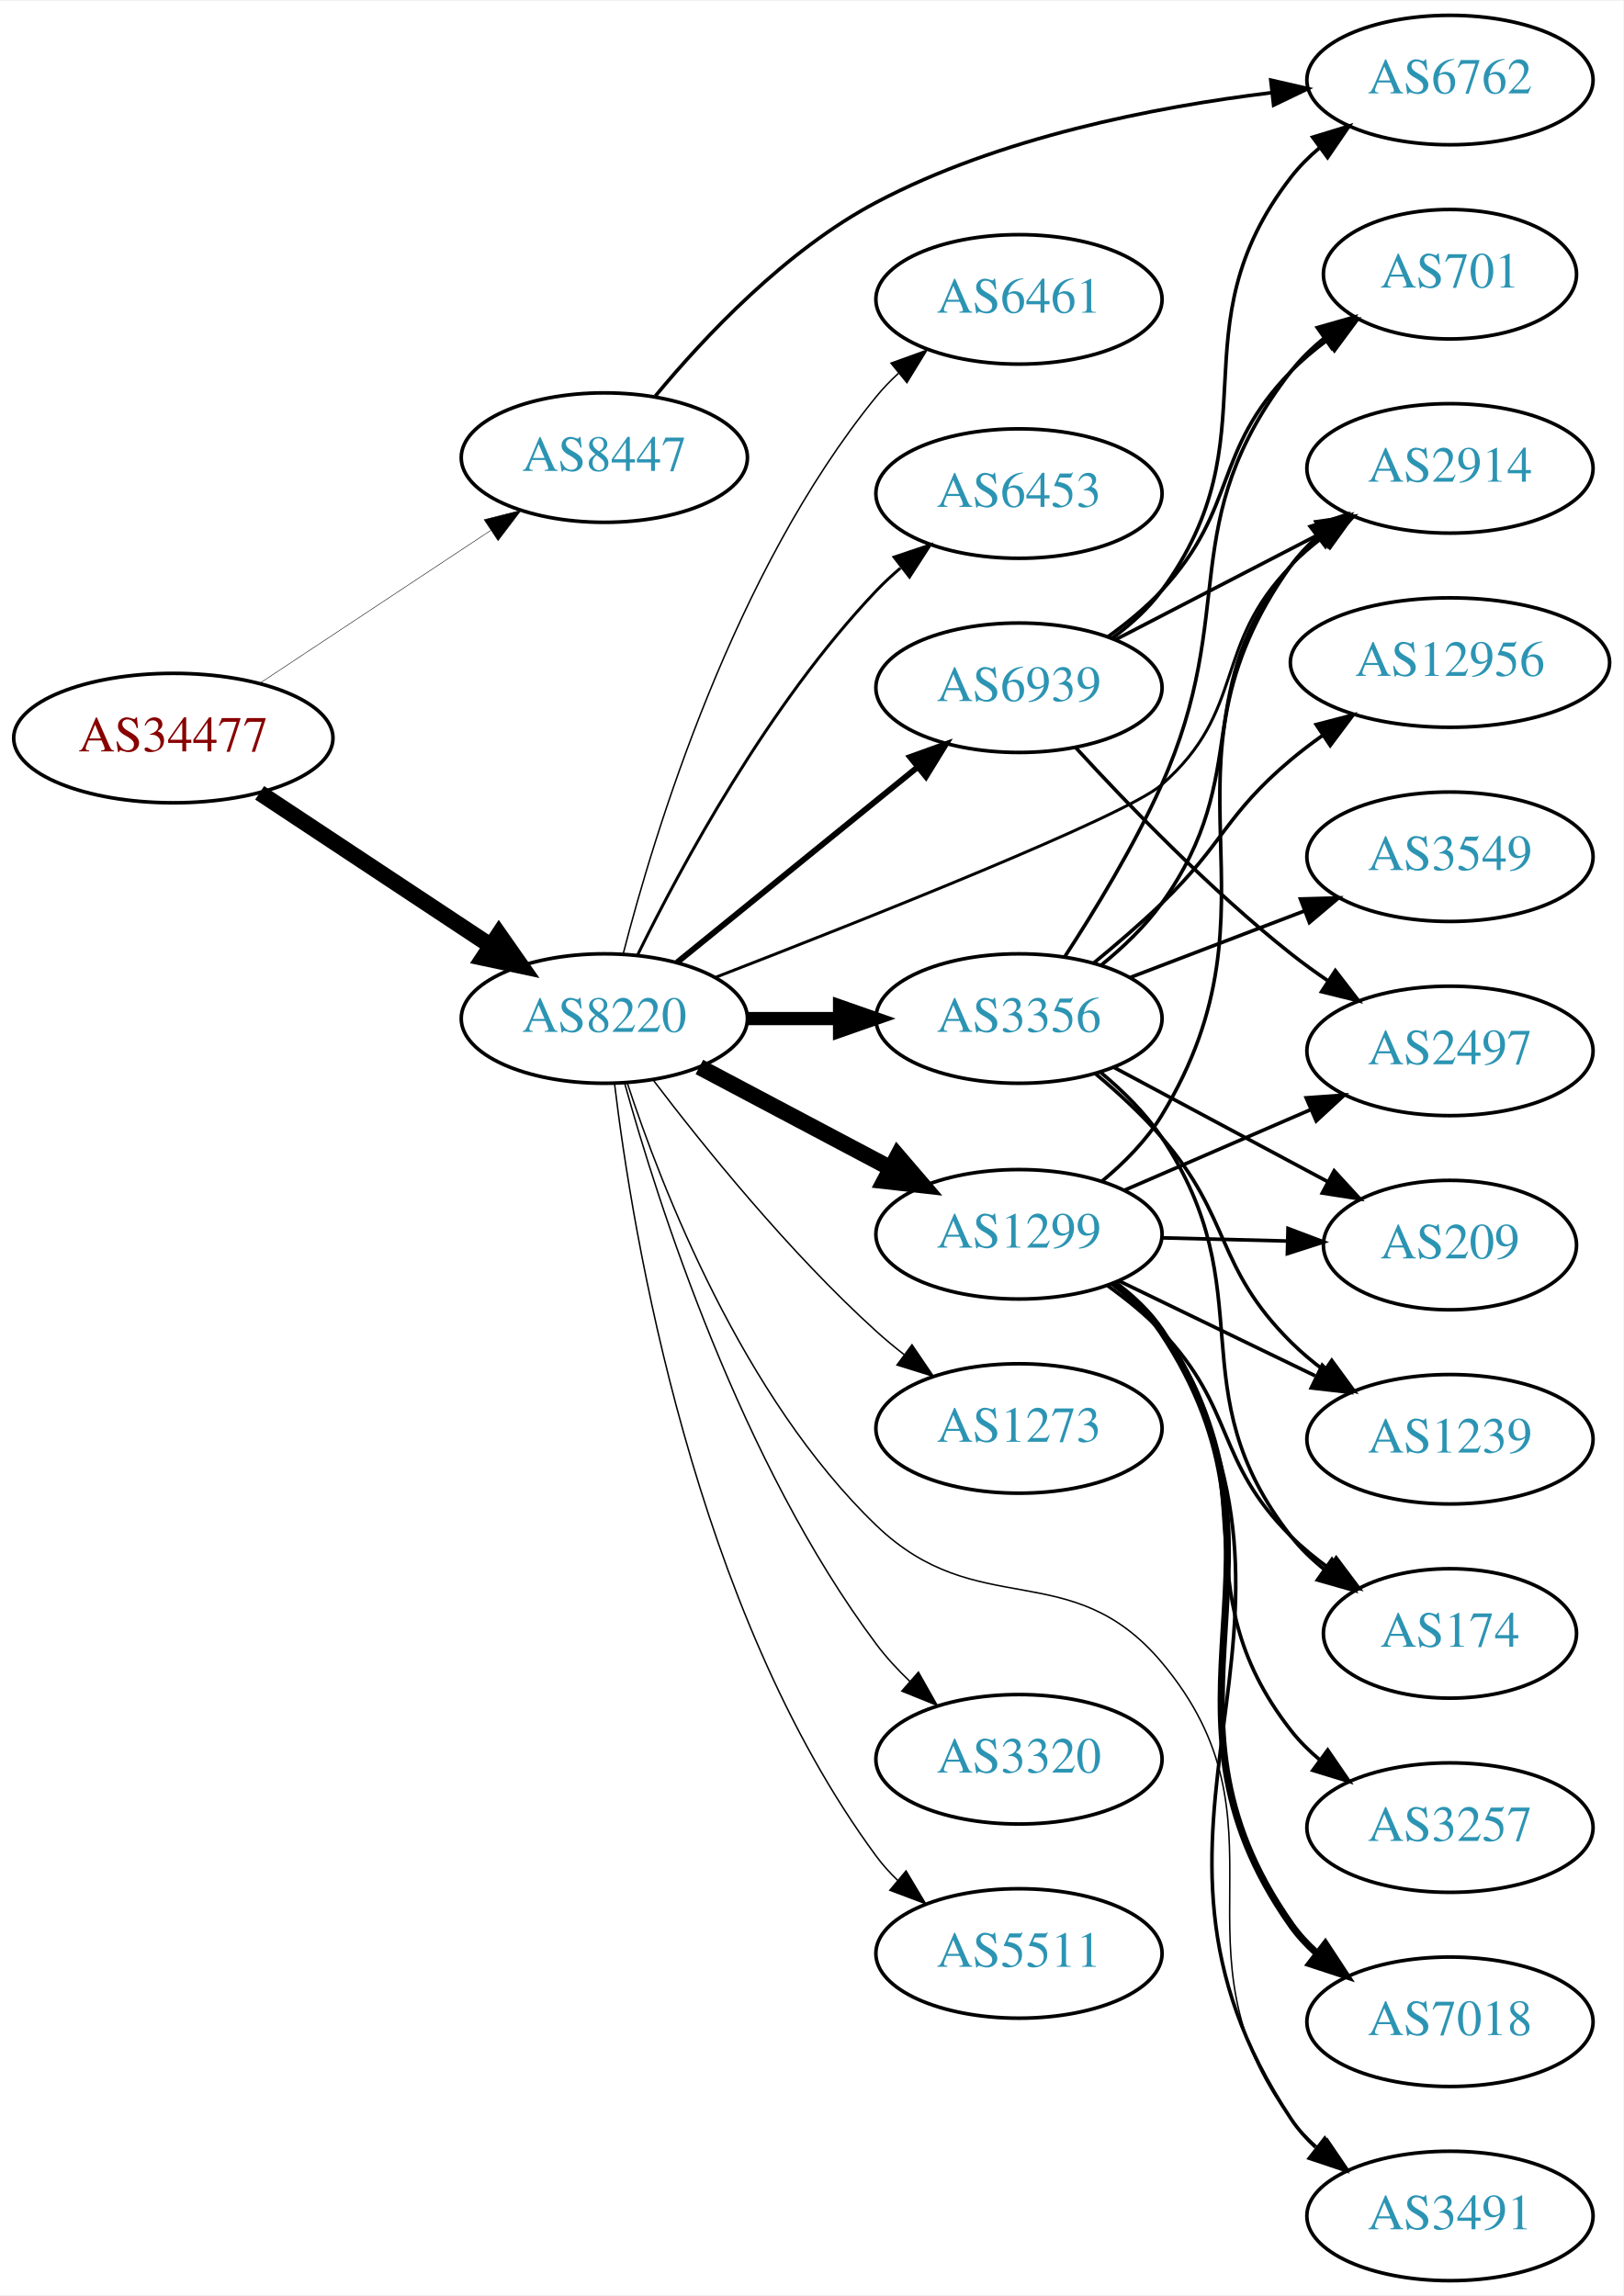
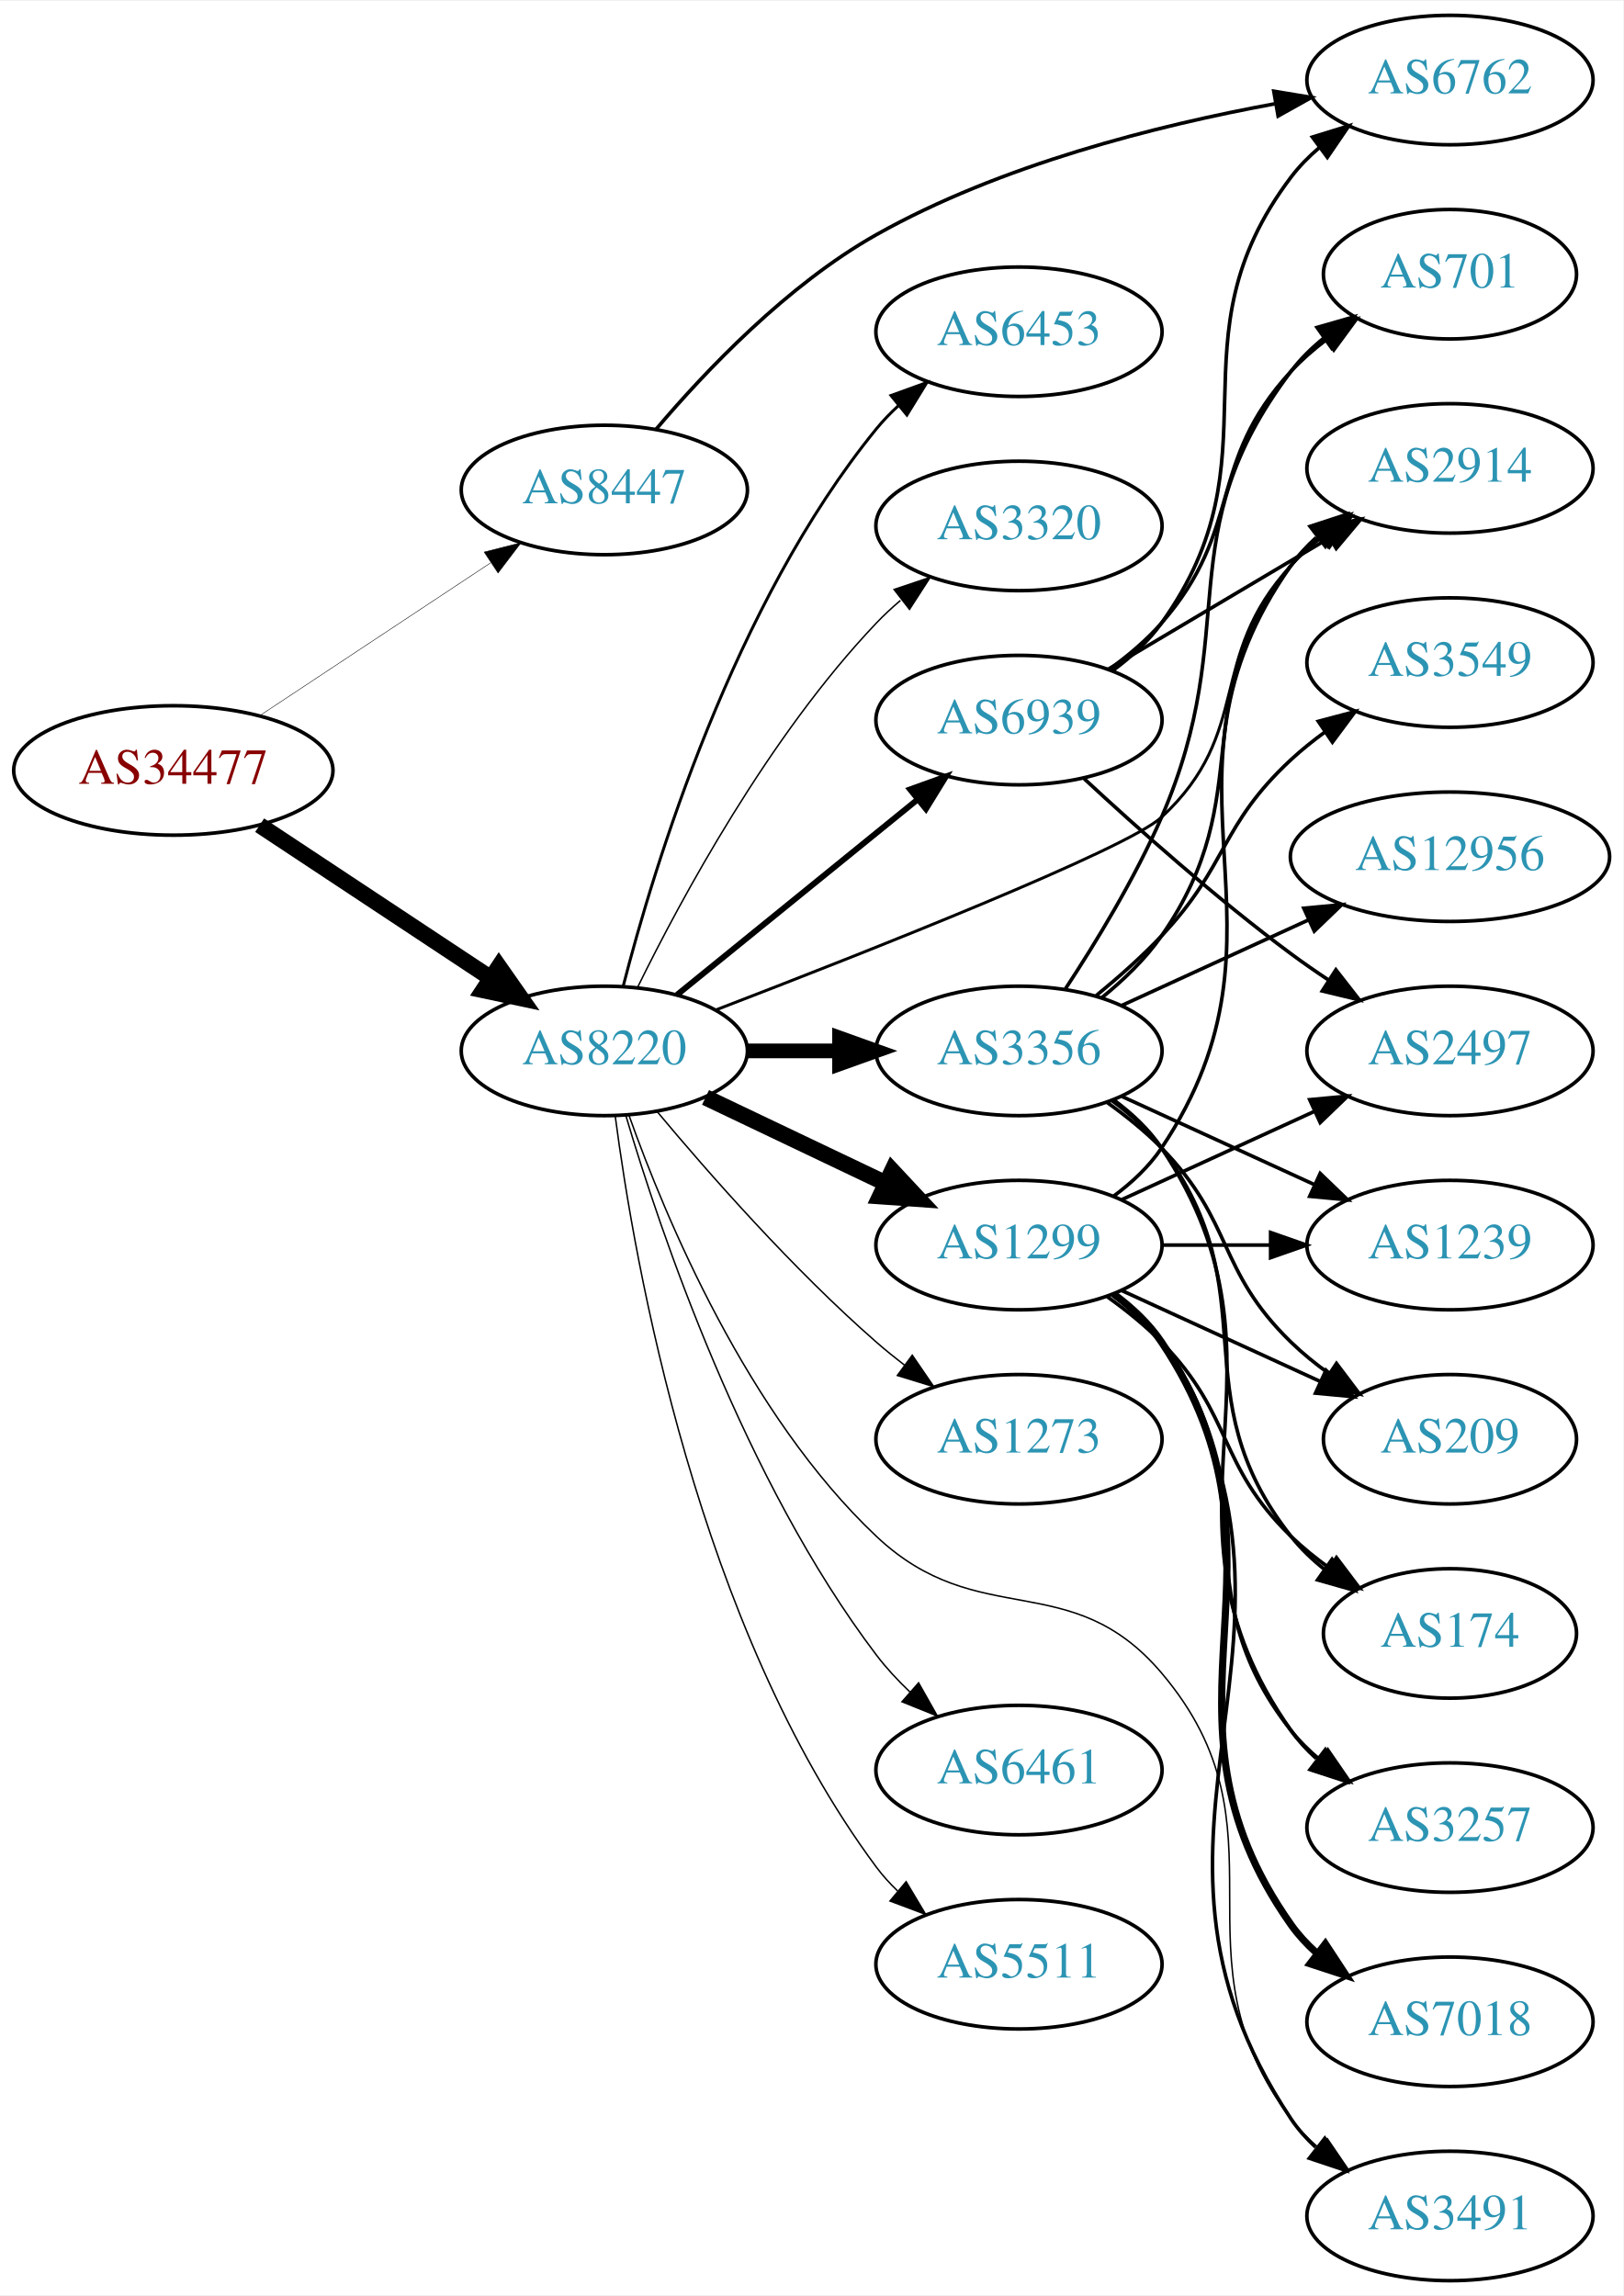
<svg xmlns="http://www.w3.org/2000/svg" xmlns:xlink="http://www.w3.org/1999/xlink" width="451pt" height="638pt" viewBox="0.00 0.00 451.37 638.00">
  <g id="graph0" class="graph" transform="scale(1 1) rotate(0) translate(4 634)">
    <polygon fill="white" stroke="none" points="-4,4 -4,-634 447.37,-634 447.37,4 -4,4" />
    <g id="node1" class="node">
      <g id="a_node1">
        <a xlink:href="/asn/34477" xlink:title="AS34477 ~ ARAplus GmbH [AT]">
-           <ellipse fill="#ffffff" stroke="black" cx="44.196" cy="-429" rx="44.393" ry="18" />
-           <text text-anchor="middle" x="44.196" y="-425.3" font-family="Times,serif" font-size="14.00" fill="#880000">AS34477</text>
+           <ellipse fill="#ffffff" stroke="black" cx="44.196" cy="-420" rx="44.393" ry="18" />
+           <text text-anchor="middle" x="44.196" y="-416.3" font-family="Times,serif" font-size="14.00" fill="#880000">AS34477</text>
        </a>
      </g>
    </g>
    <g id="node2" class="node">
      <g id="a_node2">
        <a xlink:href="/asn/8220" xlink:title="AS8220 ~ COLT [GB]">
-           <ellipse fill="#ffffff" stroke="black" cx="164.039" cy="-351" rx="39.794" ry="18" />
-           <text text-anchor="middle" x="164.039" y="-347.3" font-family="Times,serif" font-size="14.00" fill="#2c94b3">AS8220</text>
+           <ellipse fill="#ffffff" stroke="black" cx="164.039" cy="-342" rx="39.794" ry="18" />
+           <text text-anchor="middle" x="164.039" y="-338.3" font-family="Times,serif" font-size="14.00" fill="#2c94b3">AS8220</text>
        </a>
      </g>
    </g>
    <g id="edge1" class="edge">
-       <path fill="none" stroke="black" stroke-width="4.5" d="M68.197,-413.776C86.518,-401.649 112.331,-384.563 132.403,-371.278" />
-       <polygon fill="black" stroke="black" stroke-width="4.5" points="134.728,-374.461 140.894,-365.658 130.382,-367.894 134.728,-374.461" />
+       <path fill="none" stroke="black" stroke-width="4.5" d="M68.197,-404.776C86.518,-392.649 112.331,-375.563 132.403,-362.278" />
+       <polygon fill="black" stroke="black" stroke-width="4.5" points="134.728,-365.461 140.894,-356.658 130.382,-358.894 134.728,-365.461" />
    </g>
    <g id="node3" class="node">
      <g id="a_node3">
        <a xlink:href="/asn/8447" xlink:title="AS8447 ~ A1 Telekom Austria AG [AT]">
-           <ellipse fill="#ffffff" stroke="black" cx="164.039" cy="-507" rx="39.794" ry="18" />
-           <text text-anchor="middle" x="164.039" y="-503.3" font-family="Times,serif" font-size="14.00" fill="#2c94b3">AS8447</text>
+           <ellipse fill="#ffffff" stroke="black" cx="164.039" cy="-498" rx="39.794" ry="18" />
+           <text text-anchor="middle" x="164.039" y="-494.3" font-family="Times,serif" font-size="14.00" fill="#2c94b3">AS8447</text>
        </a>
      </g>
    </g>
    <g id="edge2" class="edge">
-       <path fill="none" stroke="black" stroke-width="0.136" d="M68.197,-444.224C86.518,-456.351 112.331,-473.437 132.403,-486.722" />
-       <polygon fill="black" stroke="black" stroke-width="0.136" points="130.623,-489.741 140.894,-492.342 134.487,-483.904 130.623,-489.741" />
+       <path fill="none" stroke="black" stroke-width="0.132" d="M68.197,-435.224C86.518,-447.351 112.331,-464.437 132.403,-477.722" />
+       <polygon fill="black" stroke="black" stroke-width="0.132" points="130.623,-480.741 140.894,-483.342 134.487,-474.904 130.623,-480.741" />
    </g>
    <g id="node4" class="node">
      <g id="a_node4">
        <a xlink:href="/asn/1299" xlink:title="AS1299 ~ Telia Carrier [EU]">
-           <ellipse fill="#ffffff" stroke="black" cx="279.332" cy="-291" rx="39.794" ry="18" />
-           <text text-anchor="middle" x="279.332" y="-287.3" font-family="Times,serif" font-size="14.00" fill="#2c94b3">AS1299</text>
+           <ellipse fill="#ffffff" stroke="black" cx="279.332" cy="-288" rx="39.794" ry="18" />
+           <text text-anchor="middle" x="279.332" y="-284.3" font-family="Times,serif" font-size="14.00" fill="#2c94b3">AS1299</text>
        </a>
      </g>
    </g>
    <g id="edge3" class="edge">
-       <path fill="none" stroke="black" stroke-width="4.5" d="M190.464,-337.535C206.097,-329.256 226.343,-318.533 243.461,-309.468" />
-       <polygon fill="black" stroke="black" stroke-width="4.5" points="245.605,-312.788 252.599,-304.628 241.919,-305.828 245.605,-312.788" />
+       <path fill="none" stroke="black" stroke-width="4.5" d="M192.175,-329.066C207.169,-321.919 225.99,-312.948 242.213,-305.215" />
+       <polygon fill="black" stroke="black" stroke-width="4.5" points="244.084,-308.686 251.417,-300.829 240.695,-301.577 244.084,-308.686" />
    </g>
    <g id="node5" class="node">
      <g id="a_node5">
        <a xlink:href="/asn/3356" xlink:title="AS3356 ~ Level 3 Parent, LLC [US]">
-           <ellipse fill="#ffffff" stroke="black" cx="279.332" cy="-351" rx="39.794" ry="18" />
-           <text text-anchor="middle" x="279.332" y="-347.3" font-family="Times,serif" font-size="14.00" fill="#2c94b3">AS3356</text>
+           <ellipse fill="#ffffff" stroke="black" cx="279.332" cy="-342" rx="39.794" ry="18" />
+           <text text-anchor="middle" x="279.332" y="-338.3" font-family="Times,serif" font-size="14.00" fill="#2c94b3">AS3356</text>
        </a>
      </g>
    </g>
    <g id="edge4" class="edge">
-       <path fill="none" stroke="black" stroke-width="3.682" d="M203.711,-351C211.914,-351 220.678,-351 229.21,-351" />
-       <polygon fill="black" stroke="black" stroke-width="3.682" points="229.449,-354.5 239.449,-351 229.449,-347.5 229.449,-354.5" />
+       <path fill="none" stroke="black" stroke-width="4.091" d="M203.711,-342C211.914,-342 220.678,-342 229.21,-342" />
+       <polygon fill="black" stroke="black" stroke-width="4.091" points="229.449,-345.58 239.449,-342 229.449,-338.421 229.449,-345.58" />
    </g>
    <g id="node6" class="node">
      <g id="a_node6">
-         <a xlink:href="/asn/3320" xlink:title="AS3320 ~ DTAG [DE]">
-           <ellipse fill="#ffffff" stroke="black" cx="279.332" cy="-145" rx="39.794" ry="18" />
-           <text text-anchor="middle" x="279.332" y="-141.3" font-family="Times,serif" font-size="14.00" fill="#2c94b3">AS3320</text>
+         <a xlink:href="/asn/6461" xlink:title="AS6461 ~ Zayo Bandwidth [US]">
+           <ellipse fill="#ffffff" stroke="black" cx="279.332" cy="-142" rx="39.794" ry="18" />
+           <text text-anchor="middle" x="279.332" y="-138.3" font-family="Times,serif" font-size="14.00" fill="#2c94b3">AS6461</text>
        </a>
      </g>
    </g>
    <g id="edge5" class="edge">
-       <path fill="none" stroke="black" stroke-width="0.409" d="M169.686,-333.029C178.915,-299.766 201.981,-227.406 239.685,-177 242.4,-173.371 245.608,-169.895 248.996,-166.66" />
-       <polygon fill="black" stroke="black" stroke-width="0.409" points="251.377,-169.226 256.58,-159.997 246.757,-163.968 251.377,-169.226" />
+       <path fill="none" stroke="black" stroke-width="0.409" d="M169.984,-324.149C179.554,-291.823 202.954,-222.451 239.685,-174 242.423,-170.388 245.645,-166.923 249.04,-163.693" />
+       <polygon fill="black" stroke="black" stroke-width="0.409" points="251.421,-166.26 256.631,-157.035 246.805,-160.998 251.421,-166.26" />
    </g>
    <g id="node7" class="node">
      <g id="a_node7">
-         <a xlink:href="/asn/5511" xlink:title="AS5511 ~ Orange S.A. [FR]">
-           <ellipse fill="#ffffff" stroke="black" cx="279.332" cy="-91" rx="39.794" ry="18" />
-           <text text-anchor="middle" x="279.332" y="-87.3" font-family="Times,serif" font-size="14.00" fill="#2c94b3">AS5511</text>
-         </a>
-       </g>
-     </g>
-     <g id="edge6" class="edge">
-       <path fill="none" stroke="black" stroke-width="0.409" d="M166.877,-332.871C171.891,-291.161 189.006,-186.709 239.685,-118 241.416,-115.653 243.413,-113.437 245.57,-111.36" />
-       <polygon fill="black" stroke="black" stroke-width="0.409" points="247.93,-113.949 253.357,-104.849 243.44,-108.578 247.93,-113.949" />
-     </g>
-     <g id="node8" class="node">
-       <g id="a_node8">
-         <a xlink:href="/asn/6461" xlink:title="AS6461 ~ Zayo Bandwidth [US]">
-           <ellipse fill="#ffffff" stroke="black" cx="279.332" cy="-551" rx="39.794" ry="18" />
-           <text text-anchor="middle" x="279.332" y="-547.3" font-family="Times,serif" font-size="14.00" fill="#2c94b3">AS6461</text>
-         </a>
-       </g>
-     </g>
-     <g id="edge7" class="edge">
-       <path fill="none" stroke="black" stroke-width="0.409" d="M169.259,-368.905C177.849,-402.352 199.99,-475.329 239.685,-524 241.528,-526.26 243.606,-528.413 245.819,-530.446" />
-       <polygon fill="black" stroke="black" stroke-width="0.409" points="243.748,-533.274 253.712,-536.875 248.169,-527.846 243.748,-533.274" />
-     </g>
-     <g id="node9" class="node">
-       <g id="a_node9">
        <a xlink:href="/asn/2914" xlink:title="AS2914 ~ NTT America, Inc. [US]">
          <ellipse fill="#ffffff" stroke="black" cx="399.174" cy="-504" rx="39.794" ry="18" />
          <text text-anchor="middle" x="399.174" y="-500.3" font-family="Times,serif" font-size="14.00" fill="#2c94b3">AS2914</text>
        </a>
      </g>
    </g>
+     <g id="edge6" class="edge">
+       <path fill="none" stroke="black" stroke-width="0.818" d="M195.154,-353.438C237.189,-369.595 309.405,-398.124 318.978,-407 344.631,-430.787 331.296,-451.25 354.978,-477 357.522,-479.767 360.412,-482.359 363.463,-484.758" />
+       <polygon fill="black" stroke="black" stroke-width="0.818" points="361.603,-487.729 371.788,-490.646 365.645,-482.014 361.603,-487.729" />
+     </g>
+     <g id="node8" class="node">
+       <g id="a_node8">
+         <a xlink:href="/asn/5511" xlink:title="AS5511 ~ Orange S.A. [FR]">
+           <ellipse fill="#ffffff" stroke="black" cx="279.332" cy="-88" rx="39.794" ry="18" />
+           <text text-anchor="middle" x="279.332" y="-84.3" font-family="Times,serif" font-size="14.00" fill="#2c94b3">AS5511</text>
+         </a>
+       </g>
+     </g>
+     <g id="edge7" class="edge">
+       <path fill="none" stroke="black" stroke-width="0.409" d="M167.045,-324.03C172.377,-283.186 190.055,-181.75 239.685,-115 241.425,-112.66 243.429,-110.449 245.59,-108.375" />
+       <polygon fill="black" stroke="black" stroke-width="0.409" points="247.95,-110.964 253.386,-101.87 243.465,-105.589 247.95,-110.964" />
+     </g>
+     <g id="node9" class="node">
+       <g id="a_node9">
+         <a xlink:href="/asn/6453" xlink:title="AS6453 ~ TATA COMMUNICATIONS (AMERICA) INC [US]">
+           <ellipse fill="#ffffff" stroke="black" cx="279.332" cy="-542" rx="39.794" ry="18" />
+           <text text-anchor="middle" x="279.332" y="-538.3" font-family="Times,serif" font-size="14.00" fill="#2c94b3">AS6453</text>
+         </a>
+       </g>
+     </g>
    <g id="edge8" class="edge">
-       <path fill="none" stroke="black" stroke-width="0.818" d="M195.087,-362.512C237.038,-378.762 309.151,-407.406 318.978,-416 342.674,-436.724 333.004,-454.458 354.978,-477 357.602,-479.691 360.545,-482.233 363.629,-484.601" />
-       <polygon fill="black" stroke="black" stroke-width="0.818" points="361.797,-487.591 372,-490.446 365.804,-481.851 361.797,-487.591" />
+       <path fill="none" stroke="black" stroke-width="0.818" d="M169.259,-359.905C177.849,-393.352 199.99,-466.329 239.685,-515 241.528,-517.26 243.606,-519.413 245.819,-521.446" />
+       <polygon fill="black" stroke="black" stroke-width="0.818" points="243.748,-524.274 253.712,-527.875 248.169,-518.846 243.748,-524.274" />
    </g>
    <g id="node10" class="node">
      <g id="a_node10">
-         <a xlink:href="/asn/6453" xlink:title="AS6453 ~ TATA COMMUNICATIONS (AMERICA) INC [US]">
-           <ellipse fill="#ffffff" stroke="black" cx="279.332" cy="-497" rx="39.794" ry="18" />
-           <text text-anchor="middle" x="279.332" y="-493.3" font-family="Times,serif" font-size="14.00" fill="#2c94b3">AS6453</text>
+         <a xlink:href="/asn/3320" xlink:title="AS3320 ~ DTAG [DE]">
+           <ellipse fill="#ffffff" stroke="black" cx="279.332" cy="-488" rx="39.794" ry="18" />
+           <text text-anchor="middle" x="279.332" y="-484.3" font-family="Times,serif" font-size="14.00" fill="#2c94b3">AS3320</text>
        </a>
      </g>
    </g>
    <g id="edge9" class="edge">
-       <path fill="none" stroke="black" stroke-width="0.818" d="M173.271,-368.652C185.361,-393.305 209.759,-438.553 239.685,-470 241.748,-472.168 244.01,-474.267 246.372,-476.273" />
-       <polygon fill="black" stroke="black" stroke-width="0.818" points="244.601,-479.329 254.645,-482.7 248.895,-473.801 244.601,-479.329" />
+       <path fill="none" stroke="black" stroke-width="0.409" d="M173.271,-359.652C185.361,-384.305 209.759,-429.553 239.685,-461 241.748,-463.168 244.01,-465.267 246.372,-467.273" />
+       <polygon fill="black" stroke="black" stroke-width="0.409" points="244.601,-470.329 254.645,-473.7 248.895,-464.801 244.601,-470.329" />
    </g>
    <g id="node11" class="node">
      <g id="a_node11">
-         <a xlink:href="/asn/6939" xlink:title="AS6939 ~ Hurricane Electric LLC [US]">
-           <ellipse fill="#ffffff" stroke="black" cx="279.332" cy="-443" rx="39.794" ry="18" />
-           <text text-anchor="middle" x="279.332" y="-439.3" font-family="Times,serif" font-size="14.00" fill="#2c94b3">AS6939</text>
-         </a>
-       </g>
-     </g>
-     <g id="edge10" class="edge">
-       <path fill="none" stroke="black" stroke-width="1.636" d="M184.257,-366.607C202.649,-381.542 230.569,-404.214 251.219,-420.983" />
-       <polygon fill="black" stroke="black" stroke-width="1.636" points="249.05,-423.73 259.019,-427.317 253.462,-418.296 249.05,-423.73" />
-     </g>
-     <g id="node12" class="node">
-       <g id="a_node12">
        <a xlink:href="/asn/3491" xlink:title="AS3491 ~ PCCW Global, Inc. [US]">
          <ellipse fill="#ffffff" stroke="black" cx="399.174" cy="-18" rx="39.794" ry="18" />
          <text text-anchor="middle" x="399.174" y="-14.3" font-family="Times,serif" font-size="14.00" fill="#2c94b3">AS3491</text>
        </a>
      </g>
    </g>
+     <g id="edge10" class="edge">
+       <path fill="none" stroke="black" stroke-width="0.409" d="M170.925,-323.995C180.96,-295.763 203.841,-240.817 239.685,-207 268.111,-180.182 293.706,-198.808 318.978,-169 356.089,-125.228 320.369,-90.776 354.978,-45 357.245,-42.002 359.949,-39.255 362.884,-36.759" />
+       <polygon fill="black" stroke="black" stroke-width="0.409" points="365.079,-39.489 371.047,-30.735 360.922,-33.857 365.079,-39.489" />
+     </g>
+     <g id="node12" class="node">
+       <g id="a_node12">
+         <a xlink:href="/asn/1273" xlink:title="AS1273 ~ Vodafone Group PLC [EU]">
+           <ellipse fill="#ffffff" stroke="black" cx="279.332" cy="-234" rx="39.794" ry="18" />
+           <text text-anchor="middle" x="279.332" y="-230.3" font-family="Times,serif" font-size="14.00" fill="#2c94b3">AS1273</text>
+         </a>
+       </g>
+     </g>
    <g id="edge11" class="edge">
-       <path fill="none" stroke="black" stroke-width="0.409" d="M170.397,-333.145C179.963,-303.953 202.535,-245.693 239.685,-210 267.865,-182.925 293.801,-201.888 318.978,-172 356.776,-127.13 319.745,-91.91 354.978,-45 357.235,-41.995 359.934,-39.243 362.864,-36.744" />
-       <polygon fill="black" stroke="black" stroke-width="0.409" points="365.059,-39.474 371.022,-30.716 360.899,-33.844 365.059,-39.474" />
+       <path fill="none" stroke="black" stroke-width="0.409" d="M178.669,-325.183C192.951,-308.071 216.498,-281.255 239.685,-261 242.151,-258.846 244.789,-256.706 247.487,-254.628" />
+       <polygon fill="black" stroke="black" stroke-width="0.409" points="249.66,-257.375 255.641,-248.63 245.512,-251.736 249.66,-257.375" />
    </g>
    <g id="node13" class="node">
      <g id="a_node13">
-         <a xlink:href="/asn/1273" xlink:title="AS1273 ~ Vodafone Group PLC [EU]">
-           <ellipse fill="#ffffff" stroke="black" cx="279.332" cy="-237" rx="39.794" ry="18" />
-           <text text-anchor="middle" x="279.332" y="-233.3" font-family="Times,serif" font-size="14.00" fill="#2c94b3">AS1273</text>
+         <a xlink:href="/asn/6939" xlink:title="AS6939 ~ Hurricane Electric LLC [US]">
+           <ellipse fill="#ffffff" stroke="black" cx="279.332" cy="-434" rx="39.794" ry="18" />
+           <text text-anchor="middle" x="279.332" y="-430.3" font-family="Times,serif" font-size="14.00" fill="#2c94b3">AS6939</text>
        </a>
      </g>
    </g>
    <g id="edge12" class="edge">
-       <path fill="none" stroke="black" stroke-width="0.409" d="M177.656,-333.855C191.659,-315.449 215.489,-285.905 239.685,-264 242.112,-261.803 244.724,-259.633 247.404,-257.536" />
-       <polygon fill="black" stroke="black" stroke-width="0.409" points="249.585,-260.276 255.531,-251.507 245.415,-254.654 249.585,-260.276" />
+       <path fill="none" stroke="black" stroke-width="1.636" d="M184.257,-357.607C202.649,-372.542 230.569,-395.214 251.219,-411.983" />
+       <polygon fill="black" stroke="black" stroke-width="1.636" points="249.05,-414.73 259.019,-418.317 253.462,-409.296 249.05,-414.73" />
    </g>
    <g id="node23" class="node">
      <g id="a_node23">
        <a xlink:href="/asn/6762" xlink:title="AS6762 ~ TELECOM ITALIA SPARKLE S.p.A. [IT]">
          <ellipse fill="#ffffff" stroke="black" cx="399.174" cy="-612" rx="39.794" ry="18" />
          <text text-anchor="middle" x="399.174" y="-608.3" font-family="Times,serif" font-size="14.00" fill="#2c94b3">AS6762</text>
        </a>
      </g>
    </g>
-     <g id="edge28" class="edge">
-       <path fill="none" stroke="black" d="M178.237,-524.136C191.833,-540.548 214.538,-564.721 239.685,-578 273.816,-596.023 316.869,-604.494 349.485,-608.474" />
-       <polygon fill="black" stroke="black" points="349.357,-611.981 359.684,-609.615 350.135,-605.025 349.357,-611.981" />
-     </g>
-     <g id="edge19" class="edge">
-       <path fill="none" stroke="black" d="M302.389,-305.745C308.573,-310.859 314.752,-317.07 318.978,-324 355.347,-383.643 314.296,-420.211 354.978,-477 356.987,-479.804 359.386,-482.38 362.01,-484.733" />
-       <polygon fill="black" stroke="black" points="360.317,-487.844 370.391,-491.126 364.563,-482.278 360.317,-487.844" />
-     </g>
-     <g id="edge15" class="edge">
-       <path fill="none" stroke="black" d="M305.866,-277.533C310.911,-273.782 315.664,-269.264 318.978,-264 371.537,-180.53 300.301,-127.098 354.978,-45 356.89,-42.129 359.222,-39.507 361.801,-37.123" />
-       <polygon fill="black" stroke="black" points="364.352,-39.574 370.111,-30.681 360.063,-34.042 364.352,-39.574" />
+     <g id="edge29" class="edge">
+       <path fill="none" stroke="black" d="M178.394,-514.848C192.11,-531.041 214.903,-555.052 239.685,-569 274.098,-588.369 317.668,-599.367 350.413,-605.381" />
+       <polygon fill="black" stroke="black" points="350.186,-608.894 360.639,-607.163 351.388,-601.998 350.186,-608.894" />
+     </g>
+     <g id="edge20" class="edge">
+       <path fill="none" stroke="black" d="M305.651,-301.607C310.707,-305.351 315.518,-309.831 318.978,-315 360.003,-376.294 312.399,-416.775 354.978,-477 356.969,-479.816 359.356,-482.401 361.972,-484.76" />
+       <polygon fill="black" stroke="black" points="360.271,-487.865 370.34,-491.162 364.525,-482.306 360.271,-487.865" />
+     </g>
+     <g id="edge16" class="edge">
+       <path fill="none" stroke="black" d="M305.858,-274.528C310.903,-270.777 315.658,-266.26 318.978,-261 370.928,-178.7 300.94,-125.944 354.978,-45 356.893,-42.131 359.227,-39.51 361.808,-37.128" />
+       <polygon fill="black" stroke="black" points="364.359,-39.579 370.12,-30.687 360.071,-34.046 364.359,-39.579" />
    </g>
    <g id="node14" class="node">
      <g id="a_node14">
        <a xlink:href="/asn/3257" xlink:title="AS3257 ~ GTT [DE]">
          <ellipse fill="#ffffff" stroke="black" cx="399.174" cy="-126" rx="39.794" ry="18" />
          <text text-anchor="middle" x="399.174" y="-122.3" font-family="Times,serif" font-size="14.00" fill="#2c94b3">AS3257</text>
        </a>
      </g>
    </g>
    <g id="edge13" class="edge">
-       <path fill="none" stroke="black" d="M305.293,-277.141C310.367,-273.41 315.277,-268.999 318.978,-264 349.838,-222.317 323.062,-193.879 354.978,-153 357.291,-150.037 360.027,-147.314 362.981,-144.833" />
-       <polygon fill="black" stroke="black" points="365.174,-147.565 371.17,-138.83 361.036,-141.919 365.174,-147.565" />
+       <path fill="none" stroke="black" d="M305.262,-274.118C310.338,-270.389 315.256,-265.984 318.978,-261 349.249,-220.458 323.679,-192.754 354.978,-153 357.303,-150.047 360.047,-147.33 363.006,-144.853" />
+       <polygon fill="black" stroke="black" points="365.199,-147.585 371.203,-138.855 361.065,-141.936 365.199,-147.585" />
    </g>
    <g id="node15" class="node">
      <g id="a_node15">
-         <a xlink:href="/asn/174" xlink:title="AS174 ~ Cogent Communications [US]">
-           <ellipse fill="#ffffff" stroke="black" cx="399.174" cy="-180" rx="35.194" ry="18" />
-           <text text-anchor="middle" x="399.174" y="-176.3" font-family="Times,serif" font-size="14.00" fill="#2c94b3">AS174</text>
+         <a xlink:href="/asn/1239" xlink:title="AS1239 ~ Sprint [US]">
+           <ellipse fill="#ffffff" stroke="black" cx="399.174" cy="-288" rx="39.794" ry="18" />
+           <text text-anchor="middle" x="399.174" y="-284.3" font-family="Times,serif" font-size="14.00" fill="#2c94b3">AS1239</text>
        </a>
      </g>
    </g>
    <g id="edge14" class="edge">
-       <path fill="none" stroke="black" d="M304.008,-276.69C309.26,-272.928 314.57,-268.618 318.978,-264 339.667,-242.326 333.742,-228.137 354.978,-207 358.167,-203.826 361.794,-200.847 365.56,-198.111" />
-       <polygon fill="black" stroke="black" points="367.541,-200.997 373.908,-192.529 363.65,-195.178 367.541,-200.997" />
+       <path fill="none" stroke="black" d="M319.244,-288C328.798,-288 339.147,-288 349.11,-288" />
+       <polygon fill="black" stroke="black" points="349.302,-291.5 359.302,-288 349.302,-284.5 349.302,-291.5" />
    </g>
    <g id="node16" class="node">
      <g id="a_node16">
        <a xlink:href="/asn/2497" xlink:title="AS2497 ~ Internet Initiative Japan Inc. [JP]">
          <ellipse fill="#ffffff" stroke="black" cx="399.174" cy="-342" rx="39.794" ry="18" />
          <text text-anchor="middle" x="399.174" y="-338.3" font-family="Times,serif" font-size="14.00" fill="#2c94b3">AS2497</text>
        </a>
      </g>
    </g>
-     <g id="edge16" class="edge">
-       <path fill="none" stroke="black" d="M308.558,-303.216C324.04,-309.916 343.445,-318.314 360.235,-325.581" />
-       <polygon fill="black" stroke="black" points="359.202,-328.947 369.77,-329.707 361.983,-322.523 359.202,-328.947" />
+     <g id="edge15" class="edge">
+       <path fill="none" stroke="black" d="M307.96,-300.661C323.917,-307.973 344.188,-317.261 361.471,-325.181" />
+       <polygon fill="black" stroke="black" points="360.169,-328.435 370.718,-329.419 363.085,-322.071 360.169,-328.435" />
    </g>
    <g id="node17" class="node">
      <g id="a_node17">
        <a xlink:href="/asn/209" xlink:title="AS209 ~ CenturyLink Communications, LLC [US]">
-           <ellipse fill="#ffffff" stroke="black" cx="399.174" cy="-288" rx="35.194" ry="18" />
-           <text text-anchor="middle" x="399.174" y="-284.3" font-family="Times,serif" font-size="14.00" fill="#2c94b3">AS209</text>
+           <ellipse fill="#ffffff" stroke="black" cx="399.174" cy="-234" rx="35.194" ry="18" />
+           <text text-anchor="middle" x="399.174" y="-230.3" font-family="Times,serif" font-size="14.00" fill="#2c94b3">AS209</text>
        </a>
      </g>
    </g>
    <g id="edge17" class="edge">
-       <path fill="none" stroke="black" d="M319.244,-290.009C330.331,-289.727 342.491,-289.418 353.873,-289.128" />
-       <polygon fill="black" stroke="black" points="354.147,-292.622 364.055,-288.869 353.969,-285.624 354.147,-292.622" />
+       <path fill="none" stroke="black" d="M307.96,-275.339C324.377,-267.817 345.358,-258.202 362.955,-250.139" />
+       <polygon fill="black" stroke="black" points="364.7,-253.189 372.332,-245.842 361.783,-246.826 364.7,-253.189" />
    </g>
    <g id="node18" class="node">
      <g id="a_node18">
+         <a xlink:href="/asn/174" xlink:title="AS174 ~ Cogent Communications [US]">
+           <ellipse fill="#ffffff" stroke="black" cx="399.174" cy="-180" rx="35.194" ry="18" />
+           <text text-anchor="middle" x="399.174" y="-176.3" font-family="Times,serif" font-size="14.00" fill="#2c94b3">AS174</text>
+         </a>
+       </g>
+     </g>
+     <g id="edge18" class="edge">
+       <path fill="none" stroke="black" d="M303.926,-273.611C309.182,-269.852 314.513,-265.563 318.978,-261 339.151,-240.383 334.285,-227.094 354.978,-207 358.206,-203.866 361.857,-200.911 365.635,-198.188" />
+       <polygon fill="black" stroke="black" points="367.614,-201.075 373.995,-192.617 363.732,-195.25 367.614,-201.075" />
+     </g>
+     <g id="node19" class="node">
+       <g id="a_node19">
        <a xlink:href="/asn/7018" xlink:title="AS7018 ~ AT&amp;T Services, Inc. [US]">
          <ellipse fill="#ffffff" stroke="black" cx="399.174" cy="-72" rx="39.794" ry="18" />
          <text text-anchor="middle" x="399.174" y="-68.3" font-family="Times,serif" font-size="14.00" fill="#2c94b3">AS7018</text>
        </a>
      </g>
    </g>
-     <g id="edge18" class="edge">
-       <path fill="none" stroke="black" stroke-width="2" d="M305.665,-277.403C310.721,-273.658 315.528,-269.176 318.978,-264 360.607,-201.543 311.765,-160.371 354.978,-99 356.964,-96.18 359.347,-93.592 361.961,-91.232" />
-       <polygon fill="black" stroke="black" stroke-width="2" points="364.513,-93.686 370.325,-84.827 360.257,-88.128 364.513,-93.686" />
-     </g>
-     <g id="node19" class="node">
-       <g id="a_node19">
-         <a xlink:href="/asn/1239" xlink:title="AS1239 ~ Sprint [US]">
-           <ellipse fill="#ffffff" stroke="black" cx="399.174" cy="-234" rx="39.794" ry="18" />
-           <text text-anchor="middle" x="399.174" y="-230.3" font-family="Times,serif" font-size="14.00" fill="#2c94b3">AS1239</text>
-         </a>
-       </g>
-     </g>
-     <g id="edge20" class="edge">
-       <path fill="none" stroke="black" d="M307.072,-278.066C323.23,-270.25 344.045,-260.182 361.699,-251.643" />
-       <polygon fill="black" stroke="black" points="363.654,-254.585 371.132,-247.08 360.606,-248.284 363.654,-254.585" />
-     </g>
-     <g id="edge21" class="edge">
-       <path fill="none" stroke="black" d="M302.241,-365.881C308.273,-370.785 314.407,-376.631 318.978,-383 345.062,-419.346 326.538,-442.467 354.978,-477 357.368,-479.901 360.154,-482.583 363.14,-485.039" />
-       <polygon fill="black" stroke="black" points="361.223,-487.972 371.374,-491.006 365.331,-482.304 361.223,-487.972" />
-     </g>
-     <g id="edge26" class="edge">
-       <path fill="none" stroke="black" d="M302.042,-336.033C308.211,-330.91 314.47,-324.75 318.978,-318 347.782,-274.871 323.062,-247.879 354.978,-207 357.611,-203.628 360.791,-200.566 364.218,-197.818" />
-       <polygon fill="black" stroke="black" points="366.356,-200.593 372.519,-191.975 362.327,-194.868 366.356,-200.593" />
+     <g id="edge19" class="edge">
+       <path fill="none" stroke="black" stroke-width="2" d="M305.651,-274.393C310.707,-270.649 315.518,-266.169 318.978,-261 360.003,-199.706 312.399,-159.225 354.978,-99 356.969,-96.184 359.356,-93.599 361.972,-91.24" />
+       <polygon fill="black" stroke="black" stroke-width="2" points="364.525,-93.694 370.34,-84.838 360.271,-88.135 364.525,-93.694" />
+     </g>
+     <g id="edge22" class="edge">
+       <path fill="none" stroke="black" d="M302.36,-356.797C308.396,-361.698 314.502,-367.564 318.978,-374 346.668,-413.811 324.705,-439.117 354.978,-477 357.324,-479.936 360.082,-482.642 363.05,-485.112" />
+       <polygon fill="black" stroke="black" points="361.118,-488.035 371.26,-491.099 365.243,-482.379 361.118,-488.035" />
+     </g>
+     <g id="edge23" class="edge">
+       <path fill="none" stroke="black" d="M305.651,-328.393C310.707,-324.649 315.518,-320.169 318.978,-315 360.003,-253.706 312.399,-213.225 354.978,-153 356.969,-150.184 359.356,-147.599 361.972,-145.24" />
+       <polygon fill="black" stroke="black" points="364.525,-147.694 370.34,-138.838 360.271,-142.135 364.525,-147.694" />
+     </g>
+     <g id="edge25" class="edge">
+       <path fill="none" stroke="black" d="M307.96,-329.339C323.917,-322.027 344.188,-312.739 361.471,-304.819" />
+       <polygon fill="black" stroke="black" points="363.085,-307.929 370.718,-300.581 360.169,-301.565 363.085,-307.929" />
+     </g>
+     <g id="edge28" class="edge">
+       <path fill="none" stroke="black" d="M303.926,-327.611C309.182,-323.852 314.513,-319.563 318.978,-315 339.151,-294.383 334.285,-281.094 354.978,-261 358.206,-257.866 361.857,-254.911 365.635,-252.188" />
+       <polygon fill="black" stroke="black" points="367.614,-255.075 373.995,-246.617 363.732,-249.25 367.614,-255.075" />
    </g>
    <g id="edge27" class="edge">
-       <path fill="none" stroke="black" d="M305.612,-337.485C323.047,-328.164 346.393,-315.683 365.277,-305.587" />
-       <polygon fill="black" stroke="black" points="366.974,-308.649 374.143,-300.847 363.674,-302.476 366.974,-308.649" />
-     </g>
-     <g id="edge25" class="edge">
-       <path fill="none" stroke="black" d="M300.651,-335.612C306.896,-330.384 313.549,-324.269 318.978,-318 338.592,-295.349 333.742,-282.137 354.978,-261 357.789,-258.202 360.94,-255.556 364.227,-253.095" />
-       <polygon fill="black" stroke="black" points="366.296,-255.92 372.558,-247.374 362.333,-250.149 366.296,-255.92" />
+       <path fill="none" stroke="black" d="M305.262,-328.118C310.338,-324.389 315.256,-319.984 318.978,-315 349.249,-274.458 323.679,-246.754 354.978,-207 357.625,-203.639 360.813,-200.583 364.245,-197.839" />
+       <polygon fill="black" stroke="black" points="366.383,-200.614 372.552,-192 362.358,-194.887 366.383,-200.614" />
    </g>
    <g id="node20" class="node">
      <g id="a_node20">
-         <a xlink:href="/asn/12956" xlink:title="AS12956 ~ TELXIUS [ES]">
-           <ellipse fill="#ffffff" stroke="black" cx="399.174" cy="-450" rx="44.393" ry="18" />
-           <text text-anchor="middle" x="399.174" y="-446.3" font-family="Times,serif" font-size="14.00" fill="#2c94b3">AS12956</text>
-         </a>
-       </g>
-     </g>
-     <g id="edge22" class="edge">
-       <path fill="none" stroke="black" d="M300.075,-366.414C306.29,-371.51 313.07,-377.331 318.978,-383 336.235,-399.56 336.659,-407.623 354.978,-423 357.702,-425.287 360.637,-427.521 363.648,-429.664" />
-       <polygon fill="black" stroke="black" points="361.975,-432.756 372.228,-435.425 365.877,-426.944 361.975,-432.756" />
+         <a xlink:href="/asn/3549" xlink:title="AS3549 ~ Level 3 Parent, LLC [US]">
+           <ellipse fill="#ffffff" stroke="black" cx="399.174" cy="-450" rx="39.794" ry="18" />
+           <text text-anchor="middle" x="399.174" y="-446.3" font-family="Times,serif" font-size="14.00" fill="#2c94b3">AS3549</text>
+         </a>
+       </g>
+     </g>
+     <g id="edge21" class="edge">
+       <path fill="none" stroke="black" d="M300.82,-357.396C306.94,-362.399 313.478,-368.171 318.978,-374 337.525,-393.654 335.167,-404.621 354.978,-423 357.886,-425.697 361.1,-428.278 364.424,-430.7" />
+       <polygon fill="black" stroke="black" points="362.56,-433.665 372.803,-436.371 366.483,-427.868 362.56,-433.665" />
    </g>
    <g id="node21" class="node">
      <g id="a_node21">
-         <a xlink:href="/asn/3549" xlink:title="AS3549 ~ Level 3 Parent, LLC [US]">
-           <ellipse fill="#ffffff" stroke="black" cx="399.174" cy="-396" rx="39.794" ry="18" />
-           <text text-anchor="middle" x="399.174" y="-392.3" font-family="Times,serif" font-size="14.00" fill="#2c94b3">AS3549</text>
-         </a>
-       </g>
-     </g>
-     <g id="edge23" class="edge">
-       <path fill="none" stroke="black" d="M310.373,-362.472C325.056,-368.079 342.916,-374.899 358.686,-380.921" />
-       <polygon fill="black" stroke="black" points="357.597,-384.251 368.187,-384.549 360.094,-377.712 357.597,-384.251" />
-     </g>
-     <g id="node22" class="node">
-       <g id="a_node22">
        <a xlink:href="/asn/701" xlink:title="AS701 ~ UUNET [US]">
          <ellipse fill="#ffffff" stroke="black" cx="399.174" cy="-558" rx="35.194" ry="18" />
          <text text-anchor="middle" x="399.174" y="-554.3" font-family="Times,serif" font-size="14.00" fill="#2c94b3">AS701</text>
        </a>
      </g>
    </g>
    <g id="edge24" class="edge">
-       <path fill="none" stroke="black" d="M291.976,-368.062C300.319,-380.84 311.378,-398.977 318.978,-416 340.811,-464.905 322.236,-488.617 354.978,-531 357.594,-534.386 360.763,-537.456 364.184,-540.209" />
-       <polygon fill="black" stroke="black" points="362.289,-543.155 372.479,-546.056 366.322,-537.434 362.289,-543.155" />
+       <path fill="none" stroke="black" d="M292.259,-359.286C300.633,-372.025 311.608,-390.019 318.978,-407 341.826,-459.642 320.369,-485.224 354.978,-531 357.558,-534.413 360.706,-537.5 364.114,-540.262" />
+       <polygon fill="black" stroke="black" points="362.21,-543.203 372.395,-546.12 366.252,-537.488 362.21,-543.203" />
+     </g>
+     <g id="node22" class="node">
+       <g id="a_node22">
+         <a xlink:href="/asn/12956" xlink:title="AS12956 ~ TELXIUS [ES]">
+           <ellipse fill="#ffffff" stroke="black" cx="399.174" cy="-396" rx="44.393" ry="18" />
+           <text text-anchor="middle" x="399.174" y="-392.3" font-family="Times,serif" font-size="14.00" fill="#2c94b3">AS12956</text>
+         </a>
+       </g>
+     </g>
+     <g id="edge26" class="edge">
+       <path fill="none" stroke="black" d="M307.96,-354.661C323.458,-361.762 343.025,-370.728 359.971,-378.494" />
+       <polygon fill="black" stroke="black" points="358.525,-381.681 369.074,-382.665 361.441,-375.317 358.525,-381.681" />
+     </g>
+     <g id="edge32" class="edge">
+       <path fill="none" stroke="black" d="M304.179,-448.166C321.829,-458.65 346.08,-473.056 365.529,-484.608" />
+       <polygon fill="black" stroke="black" points="363.977,-487.758 374.362,-489.856 367.552,-481.739 363.977,-487.758" />
+     </g>
+     <g id="edge30" class="edge">
+       <path fill="none" stroke="black" d="M297.474,-417.688C312.197,-404.021 334.265,-384.342 354.978,-369 358.336,-366.513 361.926,-364.024 365.548,-361.619" />
+       <polygon fill="black" stroke="black" points="367.451,-364.556 373.962,-356.199 363.66,-358.671 367.451,-364.556" />
    </g>
    <g id="edge31" class="edge">
-       <path fill="none" stroke="black" d="M306.193,-456.387C323.001,-465.087 345.116,-476.535 363.449,-486.025" />
-       <polygon fill="black" stroke="black" points="361.884,-489.156 372.373,-490.645 365.102,-482.939 361.884,-489.156" />
-     </g>
-     <g id="edge30" class="edge">
-       <path fill="none" stroke="black" d="M295.111,-426.34C309.532,-410.59 332.519,-386.788 354.978,-369 358.254,-366.406 361.792,-363.849 365.384,-361.405" />
-       <polygon fill="black" stroke="black" points="367.3,-364.334 373.765,-355.941 363.476,-358.47 367.3,-364.334" />
-     </g>
-     <g id="edge29" class="edge">
-       <path fill="none" stroke="black" d="M304.11,-457.214C309.358,-460.98 314.64,-465.316 318.978,-470 340.369,-493.097 333.004,-508.458 354.978,-531 357.964,-534.063 361.365,-536.933 364.915,-539.573" />
-       <polygon fill="black" stroke="black" points="363.111,-542.579 373.351,-545.299 367.043,-536.787 363.111,-542.579" />
-     </g>
-     <g id="edge32" class="edge">
-       <path fill="none" stroke="black" d="M305.331,-456.831C310.403,-460.563 315.302,-464.982 318.978,-470 350.625,-513.207 322.236,-542.617 354.978,-585 357.276,-587.974 360.001,-590.705 362.949,-593.192" />
-       <polygon fill="black" stroke="black" points="360.999,-596.102 371.13,-599.201 365.143,-590.46 360.999,-596.102" />
+       <path fill="none" stroke="black" d="M304.31,-448.034C309.55,-451.807 314.778,-456.192 318.978,-461 341.993,-487.348 331.296,-505.25 354.978,-531 357.874,-534.149 361.218,-537.072 364.737,-539.742" />
+       <polygon fill="black" stroke="black" points="362.911,-542.733 373.138,-545.5 366.869,-536.959 362.911,-542.733" />
+     </g>
+     <g id="edge33" class="edge">
+       <path fill="none" stroke="black" d="M305.408,-447.775C310.477,-451.51 315.355,-455.944 318.978,-461 352.404,-507.647 320.369,-539.224 354.978,-585 357.245,-587.998 359.949,-590.745 362.884,-593.241" />
+       <polygon fill="black" stroke="black" points="360.922,-596.143 371.047,-599.265 365.079,-590.511 360.922,-596.143" />
    </g>
  </g>
</svg>
